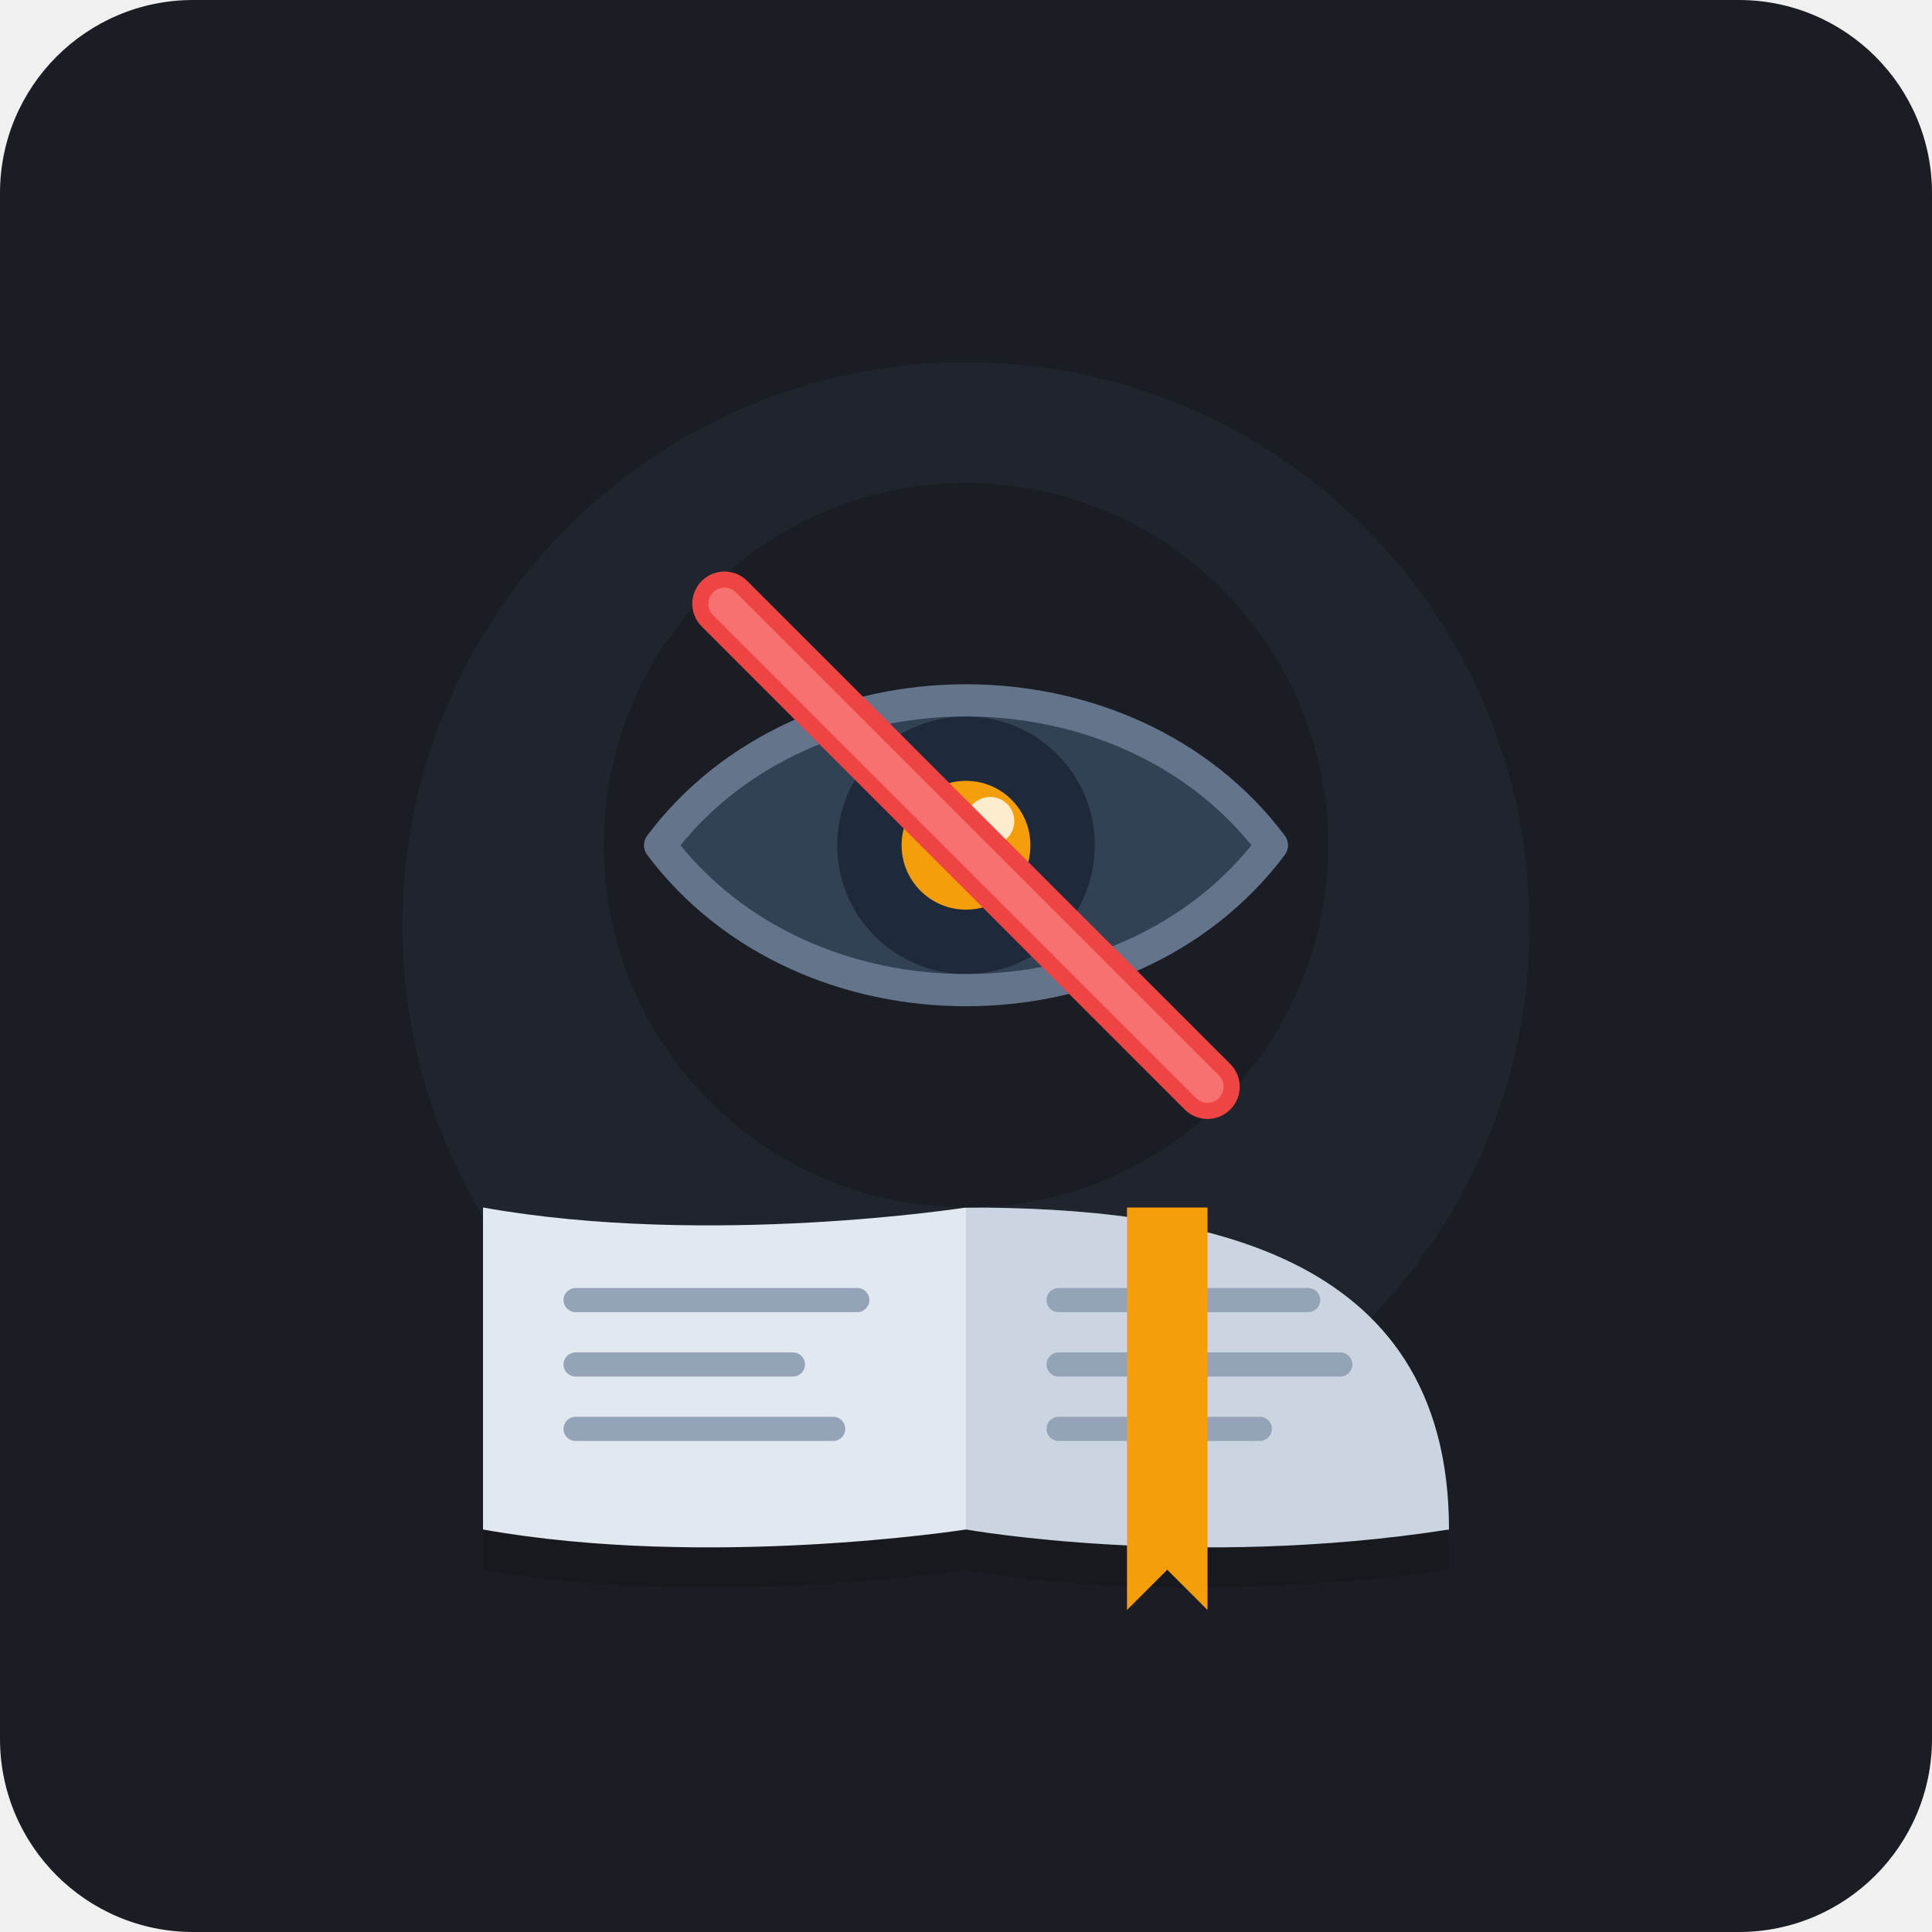
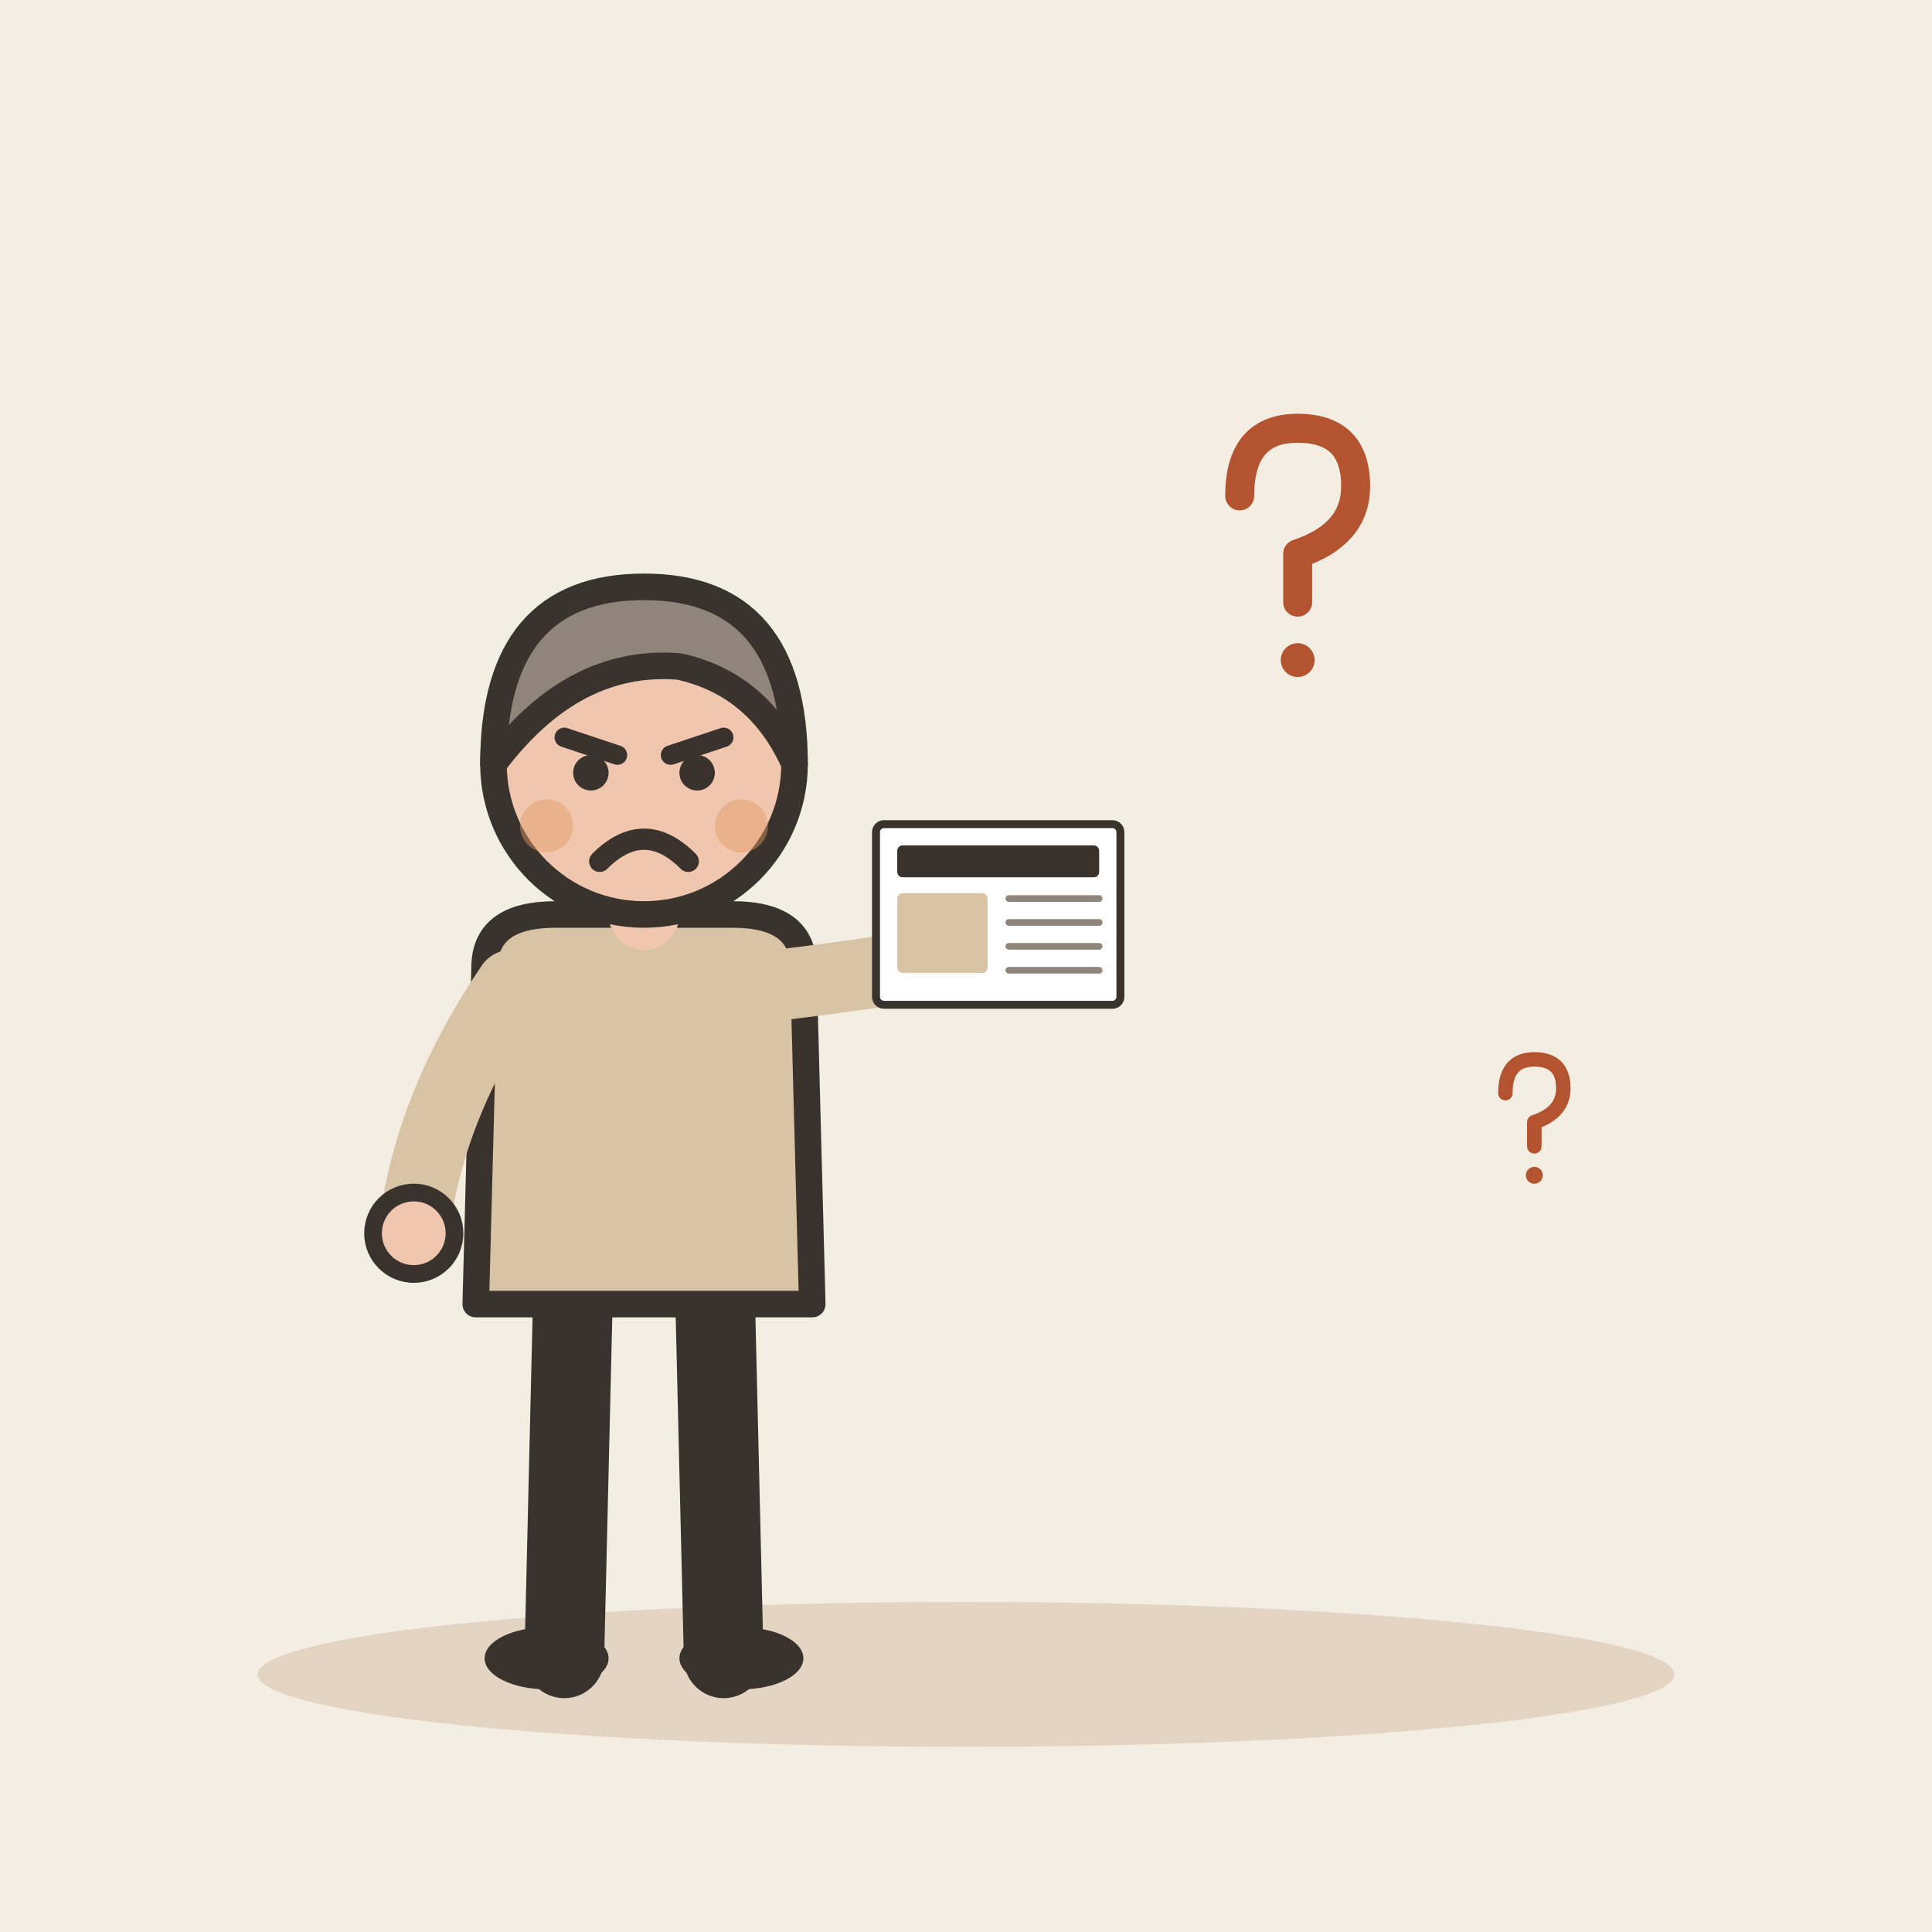
- <svg xmlns="http://www.w3.org/2000/svg" viewBox="0 0 240 240">
-   <rect width="240" height="240" rx="24" fill="#1A1D24" />
-   <circle cx="120" cy="115" r="70" fill="#252A34" opacity="0.6" />
-   <g transform="translate(48, 85)">
-     <path d="M12 70 C 40 75, 72 70, 72 70 L 72 110 C 72 110, 40 115, 12 110 Z" fill="#111317" opacity="0.4" />
-     <path d="M72 70 C 100 70, 132 75, 132 110 L 132 110 C 132 110, 100 115, 72 110 Z" fill="#111317" opacity="0.4" />
-     <path d="M12 65 C 40 70, 72 65, 72 65 L 72 105 C 72 105, 40 110, 12 105 Z" fill="#E2E8F0" />
-     <path d="M72 65 C 100 65, 132 70, 132 105 L 132 105 C 100 110, 72 105, 72 105 Z" fill="#CBD5E1" />
-     <rect x="22" y="75" width="38" height="3" rx="1.5" fill="#94A3B8" />
-     <rect x="22" y="83" width="30" height="3" rx="1.5" fill="#94A3B8" />
-     <rect x="22" y="91" width="35" height="3" rx="1.5" fill="#94A3B8" />
-     <rect x="82" y="75" width="34" height="3" rx="1.5" fill="#94A3B8" />
-     <rect x="82" y="83" width="38" height="3" rx="1.5" fill="#94A3B8" />
-     <rect x="82" y="91" width="28" height="3" rx="1.5" fill="#94A3B8" />
-     <path d="M92 65 L92 115 L97 110 L102 115 L102 65 Z" fill="#F59E0B" />
+ <svg xmlns="http://www.w3.org/2000/svg" viewBox="0 0 240 240" data-style="editorial">
+   <rect width="240" height="240" fill="#F4EDE2" />
+   <ellipse cx="120" cy="208" rx="88" ry="9" fill="#E3D5C1" />
+   <g transform="translate(80 206) scale(1.1 1.1)">
+     <path d="M-8 -42L-9 0" stroke="#3A332D" stroke-width="9" stroke-linecap="round" fill="none" />
+     <path d="M8 -42L9 0" stroke="#3A332D" stroke-width="9" stroke-linecap="round" fill="none" />
+     <ellipse cx="-11" cy="0" rx="7" ry="3.5" fill="#3A332D" />
+     <ellipse cx="11" cy="0" rx="7" ry="3.5" fill="#3A332D" />
+     <path d="M-18 -78Q-18 -84 -10 -84L10 -84Q18 -84 18 -78L19 -40L-19 -40Z" fill="#D8C3A5" stroke="#3A332D" stroke-width="3" stroke-linecap="round" stroke-linejoin="round" />
+     <path d="M-15 -76Q-24.5 -62 -26 -48" fill="none" stroke="#D8C3A5" stroke-width="8" stroke-linecap="round" stroke-linejoin="round" />
+     <circle cx="-26" cy="-48" r="4.6" fill="#F0C7AE" stroke="#3A332D" stroke-linecap="round" stroke-linejoin="round" stroke-width="2" />
+     <path d="M15 -76Q31.5 -78 40 -80" fill="none" stroke="#D8C3A5" stroke-width="8" stroke-linecap="round" stroke-linejoin="round" />
+     <circle cx="40" cy="-80" r="4.6" fill="#F0C7AE" stroke="#3A332D" stroke-linecap="round" stroke-linejoin="round" stroke-width="2" />
+     <path d="M0 -84L0 -88" stroke="#F0C7AE" stroke-width="8" stroke-linecap="round" fill="none" />
+     <circle cx="0" cy="-101" r="17" fill="#F0C7AE" stroke="#3A332D" stroke-width="3" stroke-linecap="round" stroke-linejoin="round" />
+     <path d="M-17 -101Q-17 -121 0 -121Q17 -121 17 -101Q13 -110 4 -112Q-8 -113 -17 -101Z" fill="#8F857A" stroke="#3A332D" stroke-width="3" stroke-linecap="round" stroke-linejoin="round" />
+     <path d="M-9 -104L-3 -102" fill="none" stroke="#3A332D" stroke-width="2.2" stroke-linecap="round" stroke-linejoin="round" />
+     <path d="M9 -104L3 -102" fill="none" stroke="#3A332D" stroke-width="2.2" stroke-linecap="round" stroke-linejoin="round" />
+     <circle cx="-6" cy="-100" r="2" fill="#3A332D" />
+     <circle cx="6" cy="-100" r="2" fill="#3A332D" />
+     <path d="M-5 -90Q0 -95 5 -90" fill="none" stroke="#3A332D" stroke-width="2.4" stroke-linecap="round" stroke-linejoin="round" />
+     <circle cx="-11" cy="-94" r="3" fill="#E39A62" opacity="0.45" />
+     <circle cx="11" cy="-94" r="3" fill="#E39A62" opacity="0.45" />
+     <g transform="translate(40 -84) scale(0.3 0.3)">
+       <rect x="-46" y="-34" width="92" height="68" rx="3" fill="#FFFFFF" stroke="#3A332D" stroke-width="3" stroke-linecap="round" stroke-linejoin="round" />
+       <rect x="-38" y="-26" width="76" height="12" rx="2" fill="#3A332D" />
+       <rect x="-38" y="-8" width="34" height="30" rx="2" fill="#D8C3A5" />
+       <path d="M4 -6L38 -6" stroke="#8F857A" stroke-width="2.5" stroke-linecap="round" fill="none" />
+       <path d="M4 3L38 3" stroke="#8F857A" stroke-width="2.5" stroke-linecap="round" fill="none" />
+       <path d="M4 12L38 12" stroke="#8F857A" stroke-width="2.5" stroke-linecap="round" fill="none" />
+       <path d="M4 21L38 21" stroke="#8F857A" stroke-width="2.5" stroke-linecap="round" fill="none" />
+     </g>
  </g>
-   <g transform="translate(120, 105)">
-     <circle cx="0" cy="0" r="42" fill="#1A1D24" stroke="#1A1D24" stroke-width="6" />
-     <path d="M -38 0 C -20 -24, 20 -24, 38 0 C 20 24, -20 24, -38 0 Z" fill="#334155" />
-     <circle cx="0" cy="0" r="16" fill="#1E293B" />
-     <circle cx="0" cy="0" r="8" fill="#F59E0B" />
-     <circle cx="3" cy="-3" r="3" fill="#FFFFFF" opacity="0.8" />
-     <path d="M -38 0 C -20 -24, 20 -24, 38 0 C 20 24, -20 24, -38 0 Z" fill="none" stroke="#64748B" stroke-width="4" stroke-linejoin="round" />
-     <line x1="-30" y1="-30" x2="30" y2="30" stroke="#EF4444" stroke-width="8" stroke-linecap="round" />
-     <line x1="-30" y1="-30" x2="30" y2="30" stroke="#F87171" stroke-width="4" stroke-linecap="round" />
+   <g transform="translate(160 70) scale(0.6 0.6)">
+     <path d="M-10 -14Q-10 -28 2 -28Q14 -28 14 -16Q14 -6 2 -2L2 8" fill="none" stroke="#B4532F" stroke-width="6" stroke-linecap="round" stroke-linejoin="round" />
+     <circle cx="2" cy="20" r="3.5" fill="#B4532F" />
+   </g>
+   <g transform="translate(190 140) scale(0.3 0.3)">
+     <path d="M-10 -14Q-10 -28 2 -28Q14 -28 14 -16Q14 -6 2 -2L2 8" fill="none" stroke="#B4532F" stroke-width="6" stroke-linecap="round" stroke-linejoin="round" />
+     <circle cx="2" cy="20" r="3.5" fill="#B4532F" />
  </g>
</svg>
